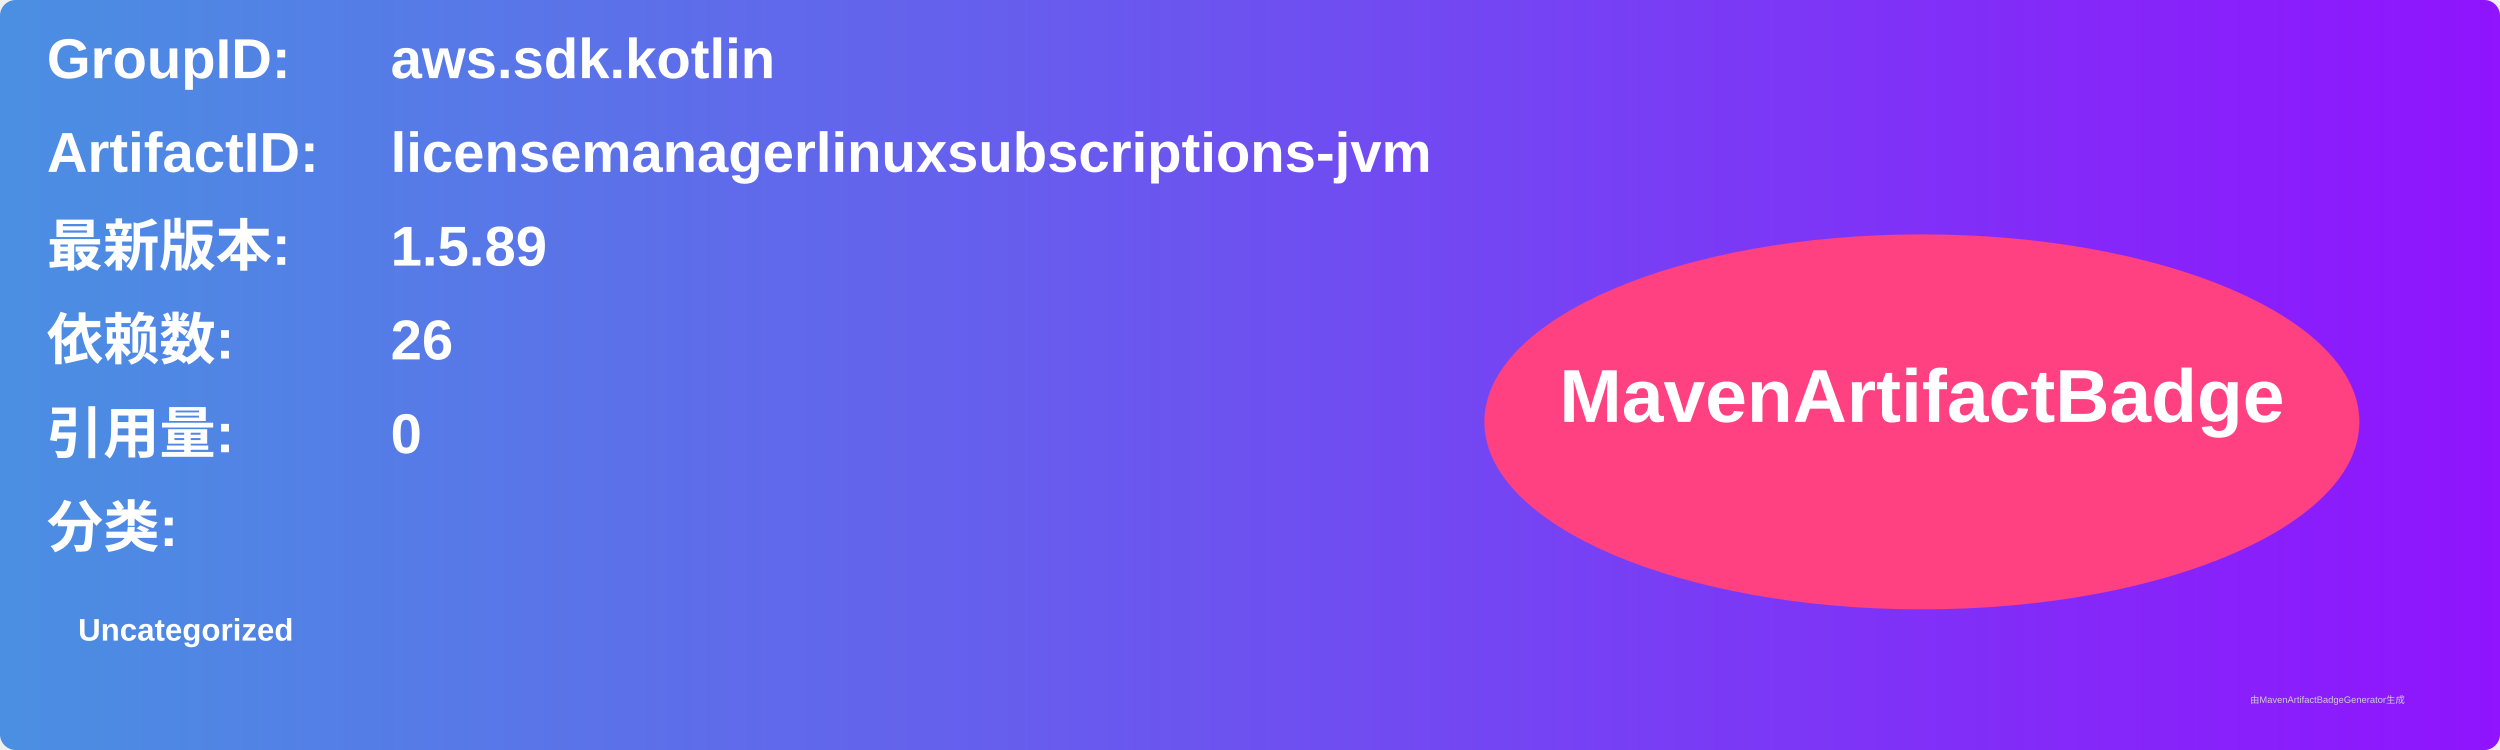
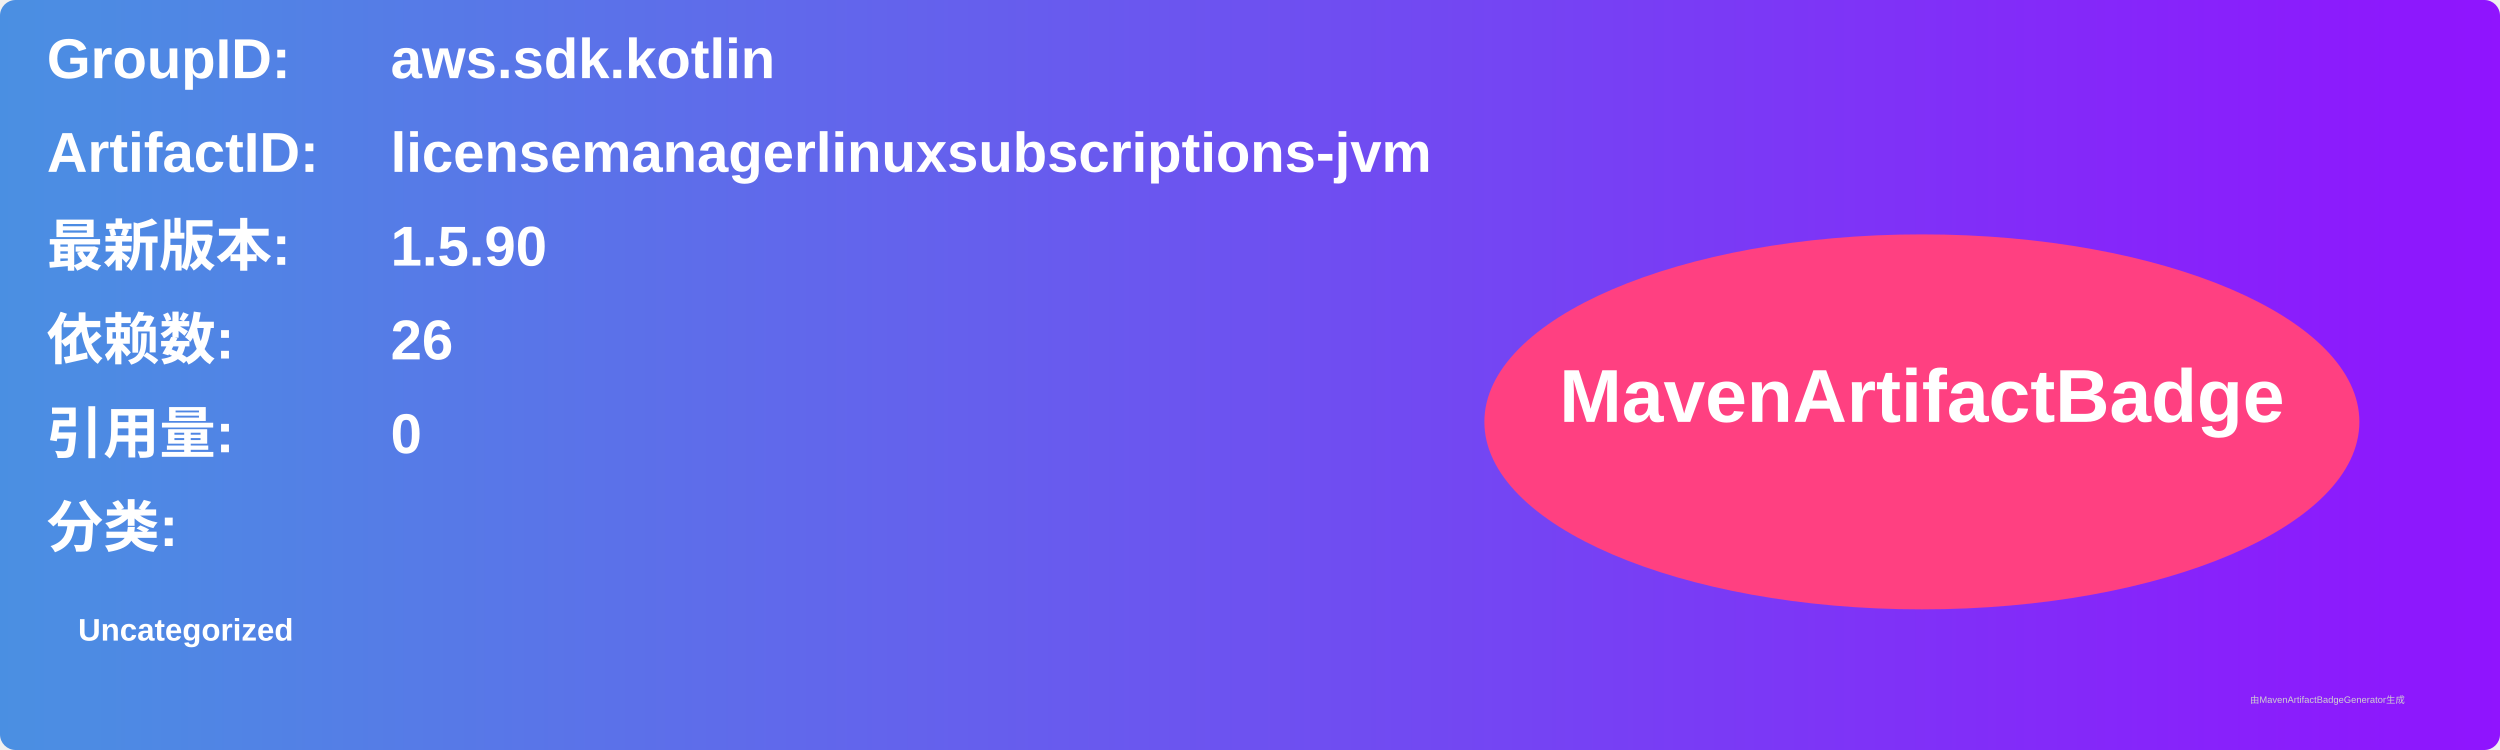
<svg xmlns="http://www.w3.org/2000/svg" width="800" height="240" viewBox="0 0 800 240">
  <linearGradient id="grad" x1="0%" y1="0%" x2="100%" y2="0%">
    <stop offset="0%" stop-color="#4a90e2" />
    <stop offset="100%" stop-color="#9013fe" />
  </linearGradient>
  <rect width="100%" height="100%" rx="5" ry="5" fill="url(#grad)" />
  <g transform="translate(15, 15)">
    <text x="0" y="10" font-family="Arial" font-size="18" fill="white" font-weight="bold" width="260">GroupID:</text>
    <text x="110" y="10" font-family="Arial" font-size="18" fill="white" font-weight="bold" width="460">aws.sdk.kotlin</text>
    <text x="0" y="40" font-family="Arial" font-size="18" fill="white" font-weight="bold" width="260">ArtifactID:</text>
    <text x="110" y="40" font-family="Arial" font-size="18" fill="white" font-weight="bold" width="460">licensemanagerlinuxsubscriptions-jvm</text>
    <text x="0" y="70" font-family="Arial" font-size="18" fill="white" font-weight="bold">最新版本:</text>
    <text x="110" y="70" font-family="Arial" font-size="18" fill="white" font-weight="bold">
-       <tspan font-weight="bold">1.5.89</tspan>
+       <tspan font-weight="bold">1.5.90</tspan>
    </text>
    <text x="0" y="100" font-family="Arial" font-size="18" fill="white" font-weight="bold">依赖数: </text>
    <text x="110" y="100" font-family="Arial" font-size="18" fill="white">
      <tspan font-weight="bold">26</tspan>
    </text>
    <text x="0" y="130" font-family="Arial" font-size="18" fill="white" font-weight="bold">引用量: </text>
    <text x="110" y="130" font-family="Arial" font-size="18" fill="white">
      <tspan font-weight="bold">0</tspan>
    </text>
    <text x="0" y="160" font-family="Arial" font-size="18" fill="white" font-weight="bold">分类:</text>
    <text x="10" y="190" font-family="Arial" font-size="10" fill="white">
      <tspan font-weight="bold">Uncategorized</tspan>
    </text>
    <ellipse cx="600" cy="120" rx="140" ry="60" fill="#ff4081" />
    <text x="600" y="120" text-anchor="middle" font-family="Arial" font-size="24" fill="white" font-weight="bold">MavenArtifactBadge</text>
  </g>
  <text x="720" y="225" font-family="Arial" font-size="3" fill="#d0d0d0">由MavenArtifactBadgeGenerator生成</text>
</svg>
